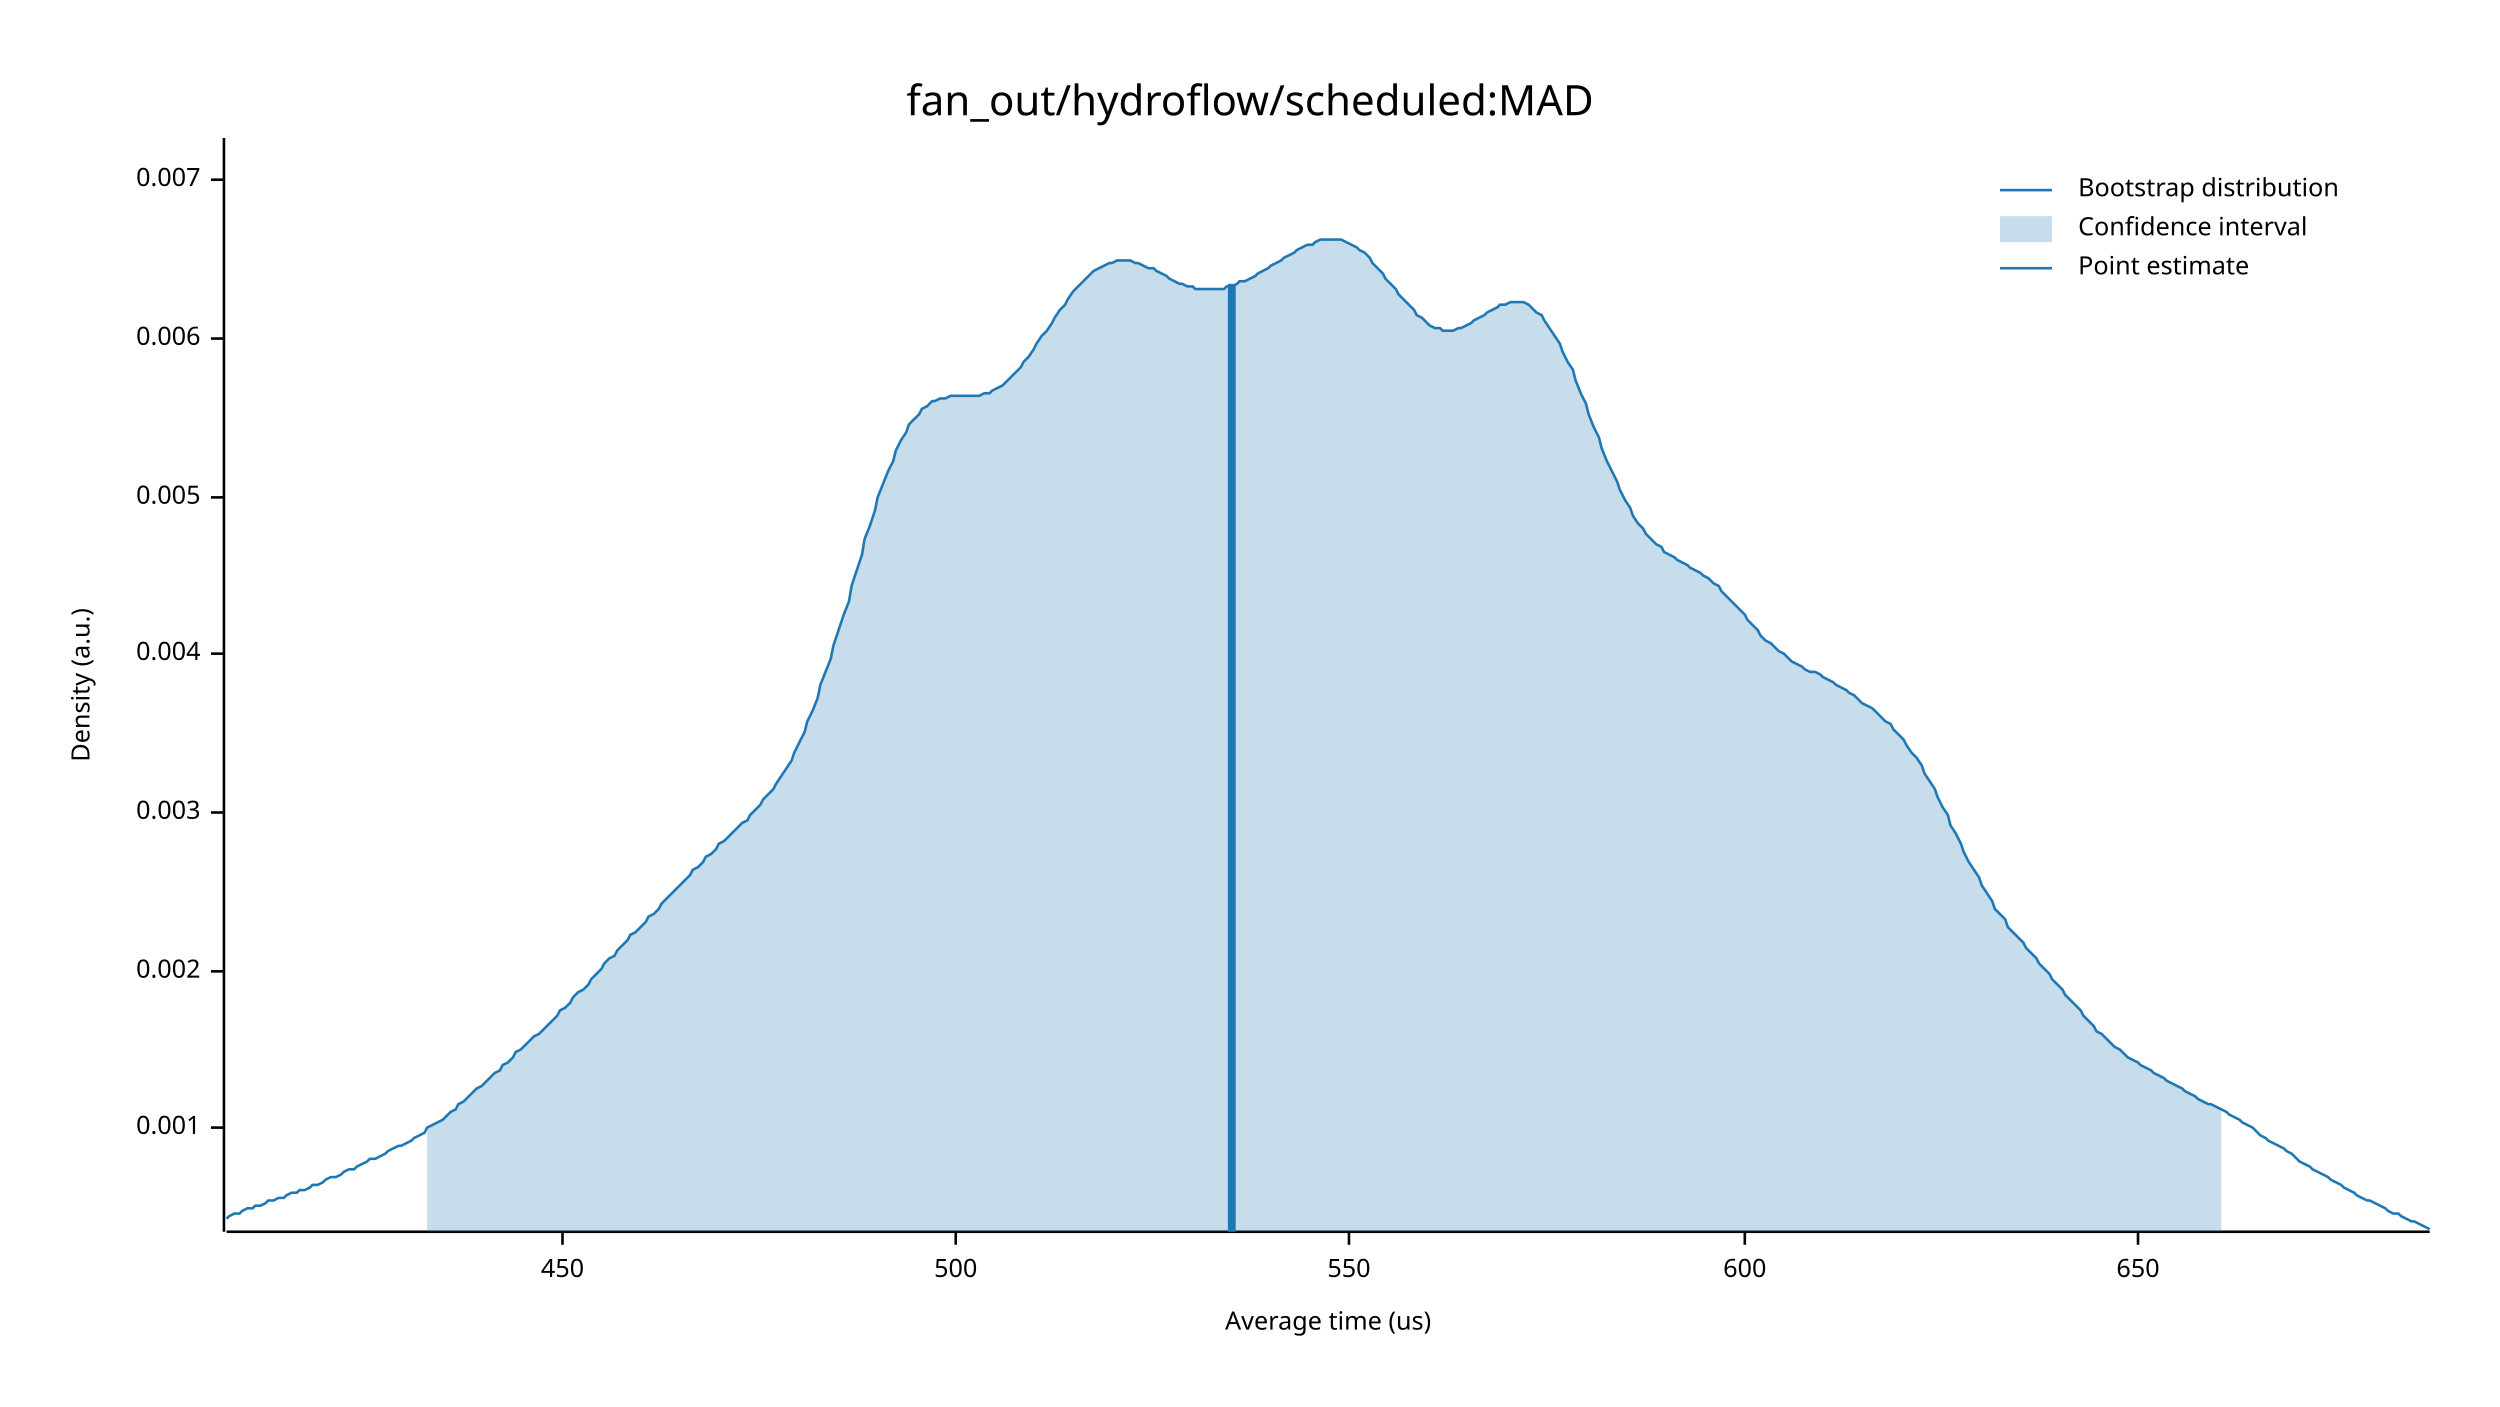
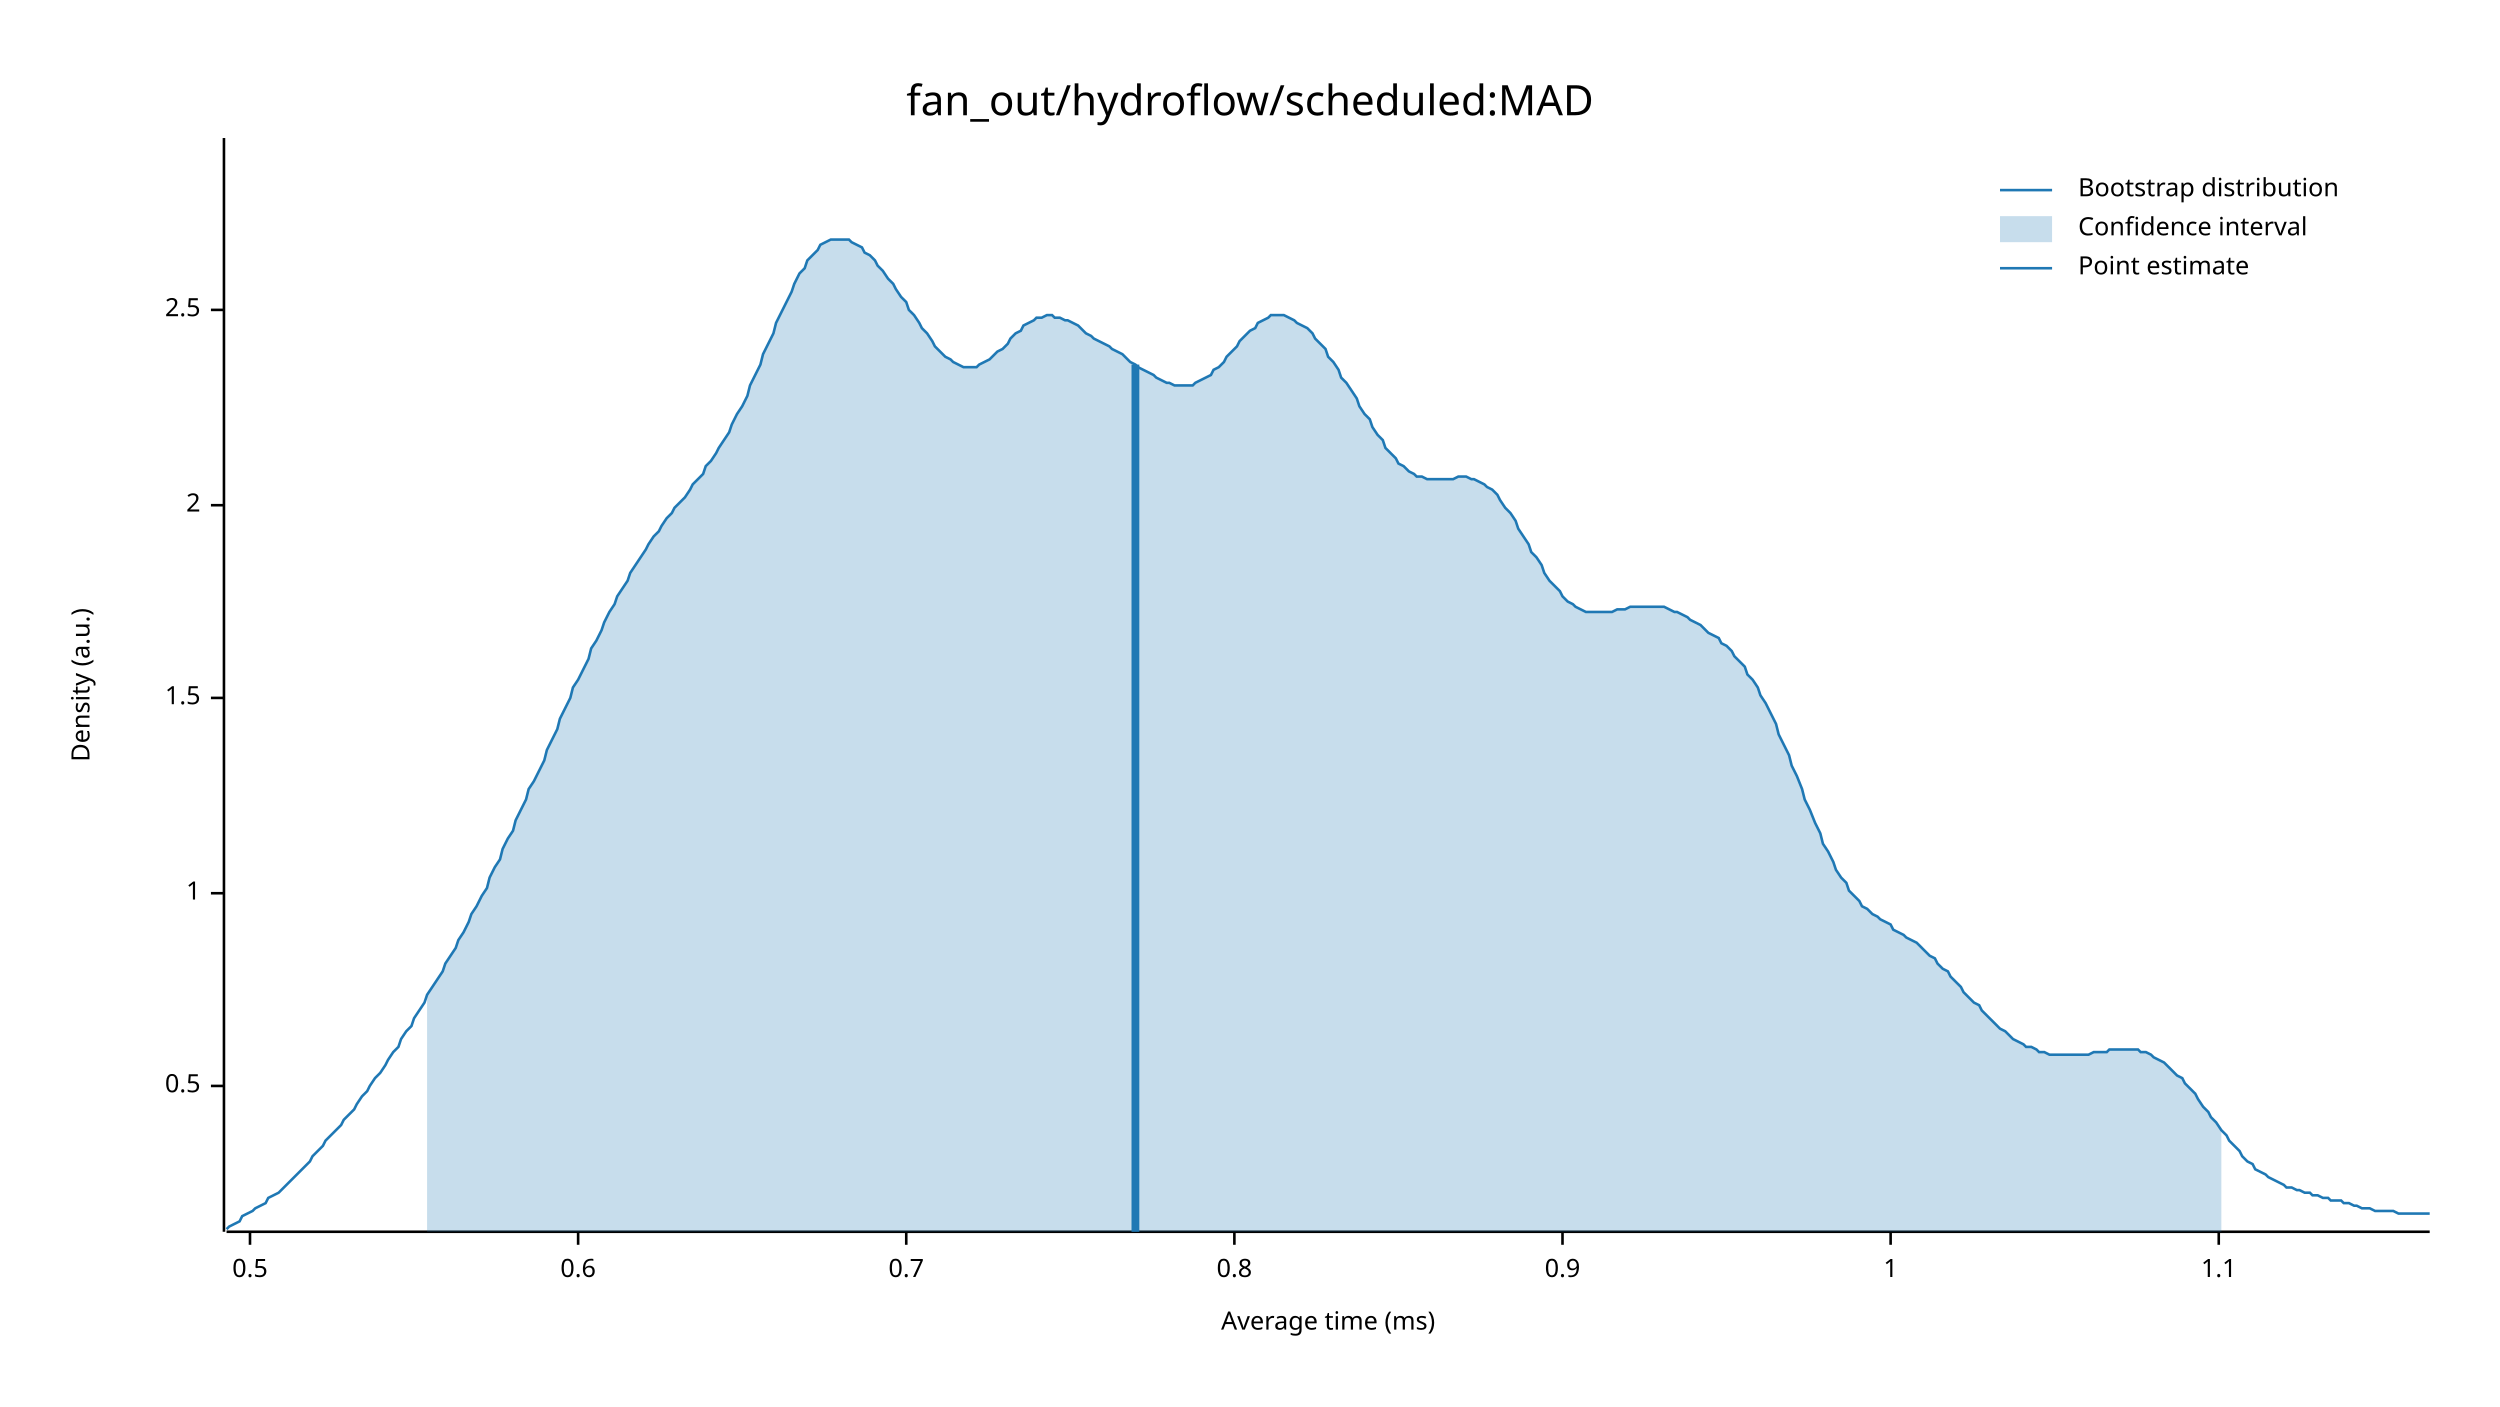
<svg xmlns="http://www.w3.org/2000/svg" width="960" height="540" viewBox="0 0 960 540">
  <text x="480" y="32" dy="0.76em" text-anchor="middle" font-family="sans-serif" font-size="16.129" opacity="1" fill="#000000">
fan_out/hydroflow/scheduled:MAD
</text>
  <text x="27" y="263" dy="0.76em" text-anchor="middle" font-family="sans-serif" font-size="9.677" opacity="1" fill="#000000" transform="rotate(270, 27, 263)">
Density (a.u.)
</text>
  <text x="510" y="513" dy="-0.5ex" text-anchor="middle" font-family="sans-serif" font-size="9.677" opacity="1" fill="#000000">
- Average time (us)
+ Average time (ms)
</text>
  <polyline fill="none" opacity="1" stroke="#000000" stroke-width="1" points="86,53 86,473 " />
-   <text x="77" y="433" dy="0.5ex" text-anchor="end" font-family="sans-serif" font-size="9.677" opacity="1" fill="#000000">
- 0.001
+   <text x="77" y="417" dy="0.5ex" text-anchor="end" font-family="sans-serif" font-size="9.677" opacity="1" fill="#000000">
+ 0.5
</text>
-   <polyline fill="none" opacity="1" stroke="#000000" stroke-width="1" points="81,433 86,433 " />
-   <text x="77" y="373" dy="0.5ex" text-anchor="end" font-family="sans-serif" font-size="9.677" opacity="1" fill="#000000">
- 0.002
+   <polyline fill="none" opacity="1" stroke="#000000" stroke-width="1" points="81,417 86,417 " />
+   <text x="77" y="343" dy="0.5ex" text-anchor="end" font-family="sans-serif" font-size="9.677" opacity="1" fill="#000000">
+ 1
</text>
-   <polyline fill="none" opacity="1" stroke="#000000" stroke-width="1" points="81,373 86,373 " />
-   <text x="77" y="312" dy="0.5ex" text-anchor="end" font-family="sans-serif" font-size="9.677" opacity="1" fill="#000000">
- 0.003
+   <polyline fill="none" opacity="1" stroke="#000000" stroke-width="1" points="81,343 86,343 " />
+   <text x="77" y="268" dy="0.5ex" text-anchor="end" font-family="sans-serif" font-size="9.677" opacity="1" fill="#000000">
+ 1.5
</text>
-   <polyline fill="none" opacity="1" stroke="#000000" stroke-width="1" points="81,312 86,312 " />
-   <text x="77" y="251" dy="0.5ex" text-anchor="end" font-family="sans-serif" font-size="9.677" opacity="1" fill="#000000">
- 0.004
+   <polyline fill="none" opacity="1" stroke="#000000" stroke-width="1" points="81,268 86,268 " />
+   <text x="77" y="194" dy="0.5ex" text-anchor="end" font-family="sans-serif" font-size="9.677" opacity="1" fill="#000000">
+ 2
</text>
-   <polyline fill="none" opacity="1" stroke="#000000" stroke-width="1" points="81,251 86,251 " />
-   <text x="77" y="191" dy="0.5ex" text-anchor="end" font-family="sans-serif" font-size="9.677" opacity="1" fill="#000000">
- 0.005
+   <polyline fill="none" opacity="1" stroke="#000000" stroke-width="1" points="81,194 86,194 " />
+   <text x="77" y="119" dy="0.5ex" text-anchor="end" font-family="sans-serif" font-size="9.677" opacity="1" fill="#000000">
+ 2.5
</text>
-   <polyline fill="none" opacity="1" stroke="#000000" stroke-width="1" points="81,191 86,191 " />
-   <text x="77" y="130" dy="0.5ex" text-anchor="end" font-family="sans-serif" font-size="9.677" opacity="1" fill="#000000">
- 0.006
+   <polyline fill="none" opacity="1" stroke="#000000" stroke-width="1" points="81,119 86,119 " />
+   <polyline fill="none" opacity="1" stroke="#000000" stroke-width="1" points="87,473 933,473 " />
+   <text x="96" y="483" dy="0.76em" text-anchor="middle" font-family="sans-serif" font-size="9.677" opacity="1" fill="#000000">
+ 0.5
</text>
-   <polyline fill="none" opacity="1" stroke="#000000" stroke-width="1" points="81,130 86,130 " />
-   <text x="77" y="69" dy="0.5ex" text-anchor="end" font-family="sans-serif" font-size="9.677" opacity="1" fill="#000000">
- 0.007
+   <polyline fill="none" opacity="1" stroke="#000000" stroke-width="1" points="96,473 96,478 " />
+   <text x="222" y="483" dy="0.76em" text-anchor="middle" font-family="sans-serif" font-size="9.677" opacity="1" fill="#000000">
+ 0.6
</text>
-   <polyline fill="none" opacity="1" stroke="#000000" stroke-width="1" points="81,69 86,69 " />
-   <polyline fill="none" opacity="1" stroke="#000000" stroke-width="1" points="87,473 933,473 " />
-   <text x="216" y="483" dy="0.76em" text-anchor="middle" font-family="sans-serif" font-size="9.677" opacity="1" fill="#000000">
- 450
+   <polyline fill="none" opacity="1" stroke="#000000" stroke-width="1" points="222,473 222,478 " />
+   <text x="348" y="483" dy="0.76em" text-anchor="middle" font-family="sans-serif" font-size="9.677" opacity="1" fill="#000000">
+ 0.7
</text>
-   <polyline fill="none" opacity="1" stroke="#000000" stroke-width="1" points="216,473 216,478 " />
-   <text x="367" y="483" dy="0.76em" text-anchor="middle" font-family="sans-serif" font-size="9.677" opacity="1" fill="#000000">
- 500
+   <polyline fill="none" opacity="1" stroke="#000000" stroke-width="1" points="348,473 348,478 " />
+   <text x="474" y="483" dy="0.76em" text-anchor="middle" font-family="sans-serif" font-size="9.677" opacity="1" fill="#000000">
+ 0.8
</text>
-   <polyline fill="none" opacity="1" stroke="#000000" stroke-width="1" points="367,473 367,478 " />
-   <text x="518" y="483" dy="0.76em" text-anchor="middle" font-family="sans-serif" font-size="9.677" opacity="1" fill="#000000">
- 550
+   <polyline fill="none" opacity="1" stroke="#000000" stroke-width="1" points="474,473 474,478 " />
+   <text x="600" y="483" dy="0.76em" text-anchor="middle" font-family="sans-serif" font-size="9.677" opacity="1" fill="#000000">
+ 0.9
</text>
-   <polyline fill="none" opacity="1" stroke="#000000" stroke-width="1" points="518,473 518,478 " />
-   <text x="670" y="483" dy="0.76em" text-anchor="middle" font-family="sans-serif" font-size="9.677" opacity="1" fill="#000000">
- 600
+   <polyline fill="none" opacity="1" stroke="#000000" stroke-width="1" points="600,473 600,478 " />
+   <text x="726" y="483" dy="0.76em" text-anchor="middle" font-family="sans-serif" font-size="9.677" opacity="1" fill="#000000">
+ 1
</text>
-   <polyline fill="none" opacity="1" stroke="#000000" stroke-width="1" points="670,473 670,478 " />
-   <text x="821" y="483" dy="0.76em" text-anchor="middle" font-family="sans-serif" font-size="9.677" opacity="1" fill="#000000">
- 650
+   <polyline fill="none" opacity="1" stroke="#000000" stroke-width="1" points="726,473 726,478 " />
+   <text x="852" y="483" dy="0.76em" text-anchor="middle" font-family="sans-serif" font-size="9.677" opacity="1" fill="#000000">
+ 1.1
</text>
-   <polyline fill="none" opacity="1" stroke="#000000" stroke-width="1" points="821,473 821,478 " />
-   <polyline fill="none" opacity="1" stroke="#1F78B4" stroke-width="1" points="87,468 88,467 90,466 92,466 93,465 95,464 97,464 98,463 100,463 102,462 103,461 105,461 107,460 109,460 110,459 112,458 114,458 115,457 117,457 119,456 120,455 122,455 124,454 125,453 127,452 129,452 131,451 132,450 134,449 136,449 137,448 139,447 141,446 142,445 144,445 146,444 148,443 149,442 151,441 153,440 154,440 156,439 158,438 159,437 161,436 163,435 164,433 166,432 168,431 170,430 171,429 173,427 175,426 176,424 178,423 180,421 181,420 183,418 185,417 187,415 188,414 190,412 192,411 193,409 195,408 197,406 198,404 200,403 202,401 203,400 205,398 207,397 209,395 210,394 212,392 214,390 215,388 217,387 219,385 220,383 222,381 224,380 226,378 227,376 229,374 231,372 232,370 234,368 236,367 237,365 239,363 241,361 242,359 244,358 246,356 248,354 249,352 251,351 253,349 254,347 256,345 258,343 259,342 261,340 263,338 265,336 266,334 268,333 270,331 271,329 273,328 275,326 276,324 278,323 280,321 281,320 283,318 285,316 287,315 288,313 290,311 292,309 293,307 295,305 297,303 298,301 300,298 302,295 304,292 305,289 307,285 309,281 310,277 312,273 314,268 315,263 317,258 319,253 320,248 322,242 324,236 326,231 327,225 329,219 331,213 332,207 334,202 336,196 337,191 339,186 341,181 343,177 344,173 346,169 348,166 349,163 351,161 353,159 354,157 356,156 358,154 359,154 361,153 363,153 365,152 366,152 368,152 370,152 371,152 373,152 375,152 376,152 378,151 380,151 381,150 383,149 385,148 387,146 388,145 390,143 392,141 393,139 395,137 397,134 398,132 400,129 402,127 404,124 405,122 407,119 409,117 410,115 412,112 414,110 415,109 417,107 419,105 420,104 422,103 424,102 426,101 427,101 429,100 431,100 432,100 434,100 436,101 437,101 439,102 441,103 443,103 444,104 446,105 448,106 449,107 451,108 453,109 454,109 456,110 458,110 459,111 461,111 463,111 465,111 466,111 468,111 470,111 471,110 473,110 475,109 476,108 478,108 480,107 482,106 483,105 485,104 487,103 488,102 490,101 492,100 493,99 495,98 497,97 498,96 500,95 502,94 504,94 505,93 507,92 509,92 510,92 512,92 514,92 515,92 517,93 519,94 521,95 522,96 524,97 526,99 527,101 529,103 531,105 532,107 534,109 536,111 537,113 539,115 541,117 543,119 544,121 546,122 548,124 549,125 551,126 553,126 554,127 556,127 558,127 560,126 561,126 563,125 565,124 566,123 568,122 570,121 571,120 573,119 575,118 576,117 578,117 580,116 582,116 583,116 585,116 587,117 588,118 590,120 592,121 593,123 595,126 597,129 599,132 600,135 602,139 604,142 605,146 607,151 609,155 610,159 612,164 614,168 615,172 617,177 619,181 621,185 622,188 624,192 626,195 627,198 629,201 631,203 632,205 634,207 636,209 638,210 639,212 641,213 643,214 644,215 646,216 648,217 649,218 651,219 653,220 654,221 656,222 658,224 660,225 661,227 663,229 665,231 666,232 668,234 670,236 671,238 673,240 675,242 676,244 678,246 680,247 682,249 683,250 685,251 687,253 688,254 690,255 692,256 693,257 695,258 697,258 699,259 700,260 702,261 704,262 705,263 707,264 709,265 710,266 712,267 714,269 715,270 717,271 719,272 721,274 722,275 724,277 726,278 727,280 729,282 731,284 732,286 734,289 736,291 738,294 739,297 741,300 743,303 744,306 746,310 748,313 749,317 751,320 753,324 754,327 756,331 758,334 760,337 761,340 763,343 765,346 766,349 768,351 770,353 771,356 773,358 775,360 777,362 778,364 780,366 782,368 783,370 785,372 787,374 788,376 790,378 792,380 793,382 795,384 797,386 799,388 800,390 802,392 804,394 805,396 807,397 809,399 810,400 812,402 814,403 816,405 817,406 819,407 821,408 822,409 824,410 826,411 827,412 829,413 831,414 832,415 834,416 836,417 838,418 839,419 841,420 843,421 844,422 846,423 848,424 849,424 851,425 853,426 855,427 856,428 858,429 860,430 861,431 863,432 865,433 866,434 868,436 870,437 871,438 873,439 875,440 877,441 878,442 880,443 882,445 883,446 885,447 887,448 888,449 890,450 892,451 894,452 895,453 897,454 899,455 900,456 902,457 904,458 905,459 907,460 909,461 910,461 912,462 914,463 916,464 917,465 919,466 921,466 922,467 924,468 926,469 927,469 929,470 931,471 933,472 " />
-   <polygon opacity="0.25" fill="#1F78B4" points="164,433 166,432 168,431 170,430 171,429 173,427 175,426 176,424 178,423 180,421 181,420 183,418 185,417 187,415 188,414 190,412 192,411 193,409 195,408 197,406 198,404 200,403 202,401 203,400 205,398 207,397 209,395 210,394 212,392 214,390 215,388 217,387 219,385 220,383 222,381 224,380 226,378 227,376 229,374 231,372 232,370 234,368 236,367 237,365 239,363 241,361 242,359 244,358 246,356 248,354 249,352 251,351 253,349 254,347 256,345 258,343 259,342 261,340 263,338 265,336 266,334 268,333 270,331 271,329 273,328 275,326 276,324 278,323 280,321 281,320 283,318 285,316 287,315 288,313 290,311 292,309 293,307 295,305 297,303 298,301 300,298 302,295 304,292 305,289 307,285 309,281 310,277 312,273 314,268 315,263 317,258 319,253 320,248 322,242 324,236 326,231 327,225 329,219 331,213 332,207 334,202 336,196 337,191 339,186 341,181 343,177 344,173 346,169 348,166 349,163 351,161 353,159 354,157 356,156 358,154 359,154 361,153 363,153 365,152 366,152 368,152 370,152 371,152 373,152 375,152 376,152 378,151 380,151 381,150 383,149 385,148 387,146 388,145 390,143 392,141 393,139 395,137 397,134 398,132 400,129 402,127 404,124 405,122 407,119 409,117 410,115 412,112 414,110 415,109 417,107 419,105 420,104 422,103 424,102 426,101 427,101 429,100 431,100 432,100 434,100 436,101 437,101 439,102 441,103 443,103 444,104 446,105 448,106 449,107 451,108 453,109 454,109 456,110 458,110 459,111 461,111 463,111 465,111 466,111 468,111 470,111 471,110 473,110 475,109 476,108 478,108 480,107 482,106 483,105 485,104 487,103 488,102 490,101 492,100 493,99 495,98 497,97 498,96 500,95 502,94 504,94 505,93 507,92 509,92 510,92 512,92 514,92 515,92 517,93 519,94 521,95 522,96 524,97 526,99 527,101 529,103 531,105 532,107 534,109 536,111 537,113 539,115 541,117 543,119 544,121 546,122 548,124 549,125 551,126 553,126 554,127 556,127 558,127 560,126 561,126 563,125 565,124 566,123 568,122 570,121 571,120 573,119 575,118 576,117 578,117 580,116 582,116 583,116 585,116 587,117 588,118 590,120 592,121 593,123 595,126 597,129 599,132 600,135 602,139 604,142 605,146 607,151 609,155 610,159 612,164 614,168 615,172 617,177 619,181 621,185 622,188 624,192 626,195 627,198 629,201 631,203 632,205 634,207 636,209 638,210 639,212 641,213 643,214 644,215 646,216 648,217 649,218 651,219 653,220 654,221 656,222 658,224 660,225 661,227 663,229 665,231 666,232 668,234 670,236 671,238 673,240 675,242 676,244 678,246 680,247 682,249 683,250 685,251 687,253 688,254 690,255 692,256 693,257 695,258 697,258 699,259 700,260 702,261 704,262 705,263 707,264 709,265 710,266 712,267 714,269 715,270 717,271 719,272 721,274 722,275 724,277 726,278 727,280 729,282 731,284 732,286 734,289 736,291 738,294 739,297 741,300 743,303 744,306 746,310 748,313 749,317 751,320 753,324 754,327 756,331 758,334 760,337 761,340 763,343 765,346 766,349 768,351 770,353 771,356 773,358 775,360 777,362 778,364 780,366 782,368 783,370 785,372 787,374 788,376 790,378 792,380 793,382 795,384 797,386 799,388 800,390 802,392 804,394 805,396 807,397 809,399 810,400 812,402 814,403 816,405 817,406 819,407 821,408 822,409 824,410 826,411 827,412 829,413 831,414 832,415 834,416 836,417 838,418 839,419 841,420 843,421 844,422 846,423 848,424 849,424 851,425 853,426 853,473 164,473 " />
-   <polyline fill="none" opacity="1" stroke="#1F78B4" stroke-width="3" points="473,473 473,109 " />
+   <polyline fill="none" opacity="1" stroke="#000000" stroke-width="1" points="852,473 852,478 " />
+   <polyline fill="none" opacity="1" stroke="#1F78B4" stroke-width="1" points="87,472 88,471 90,470 92,469 93,467 95,466 97,465 98,464 100,463 102,462 103,460 105,459 107,458 109,456 110,455 112,453 114,451 115,450 117,448 119,446 120,444 122,442 124,440 125,438 127,436 129,434 131,432 132,430 134,428 136,426 137,424 139,421 141,419 142,417 144,414 146,412 148,409 149,407 151,404 153,402 154,399 156,396 158,394 159,391 161,388 163,385 164,382 166,379 168,376 170,373 171,370 173,367 175,364 176,361 178,358 180,354 181,351 183,348 185,344 187,341 188,337 190,333 192,330 193,326 195,322 197,319 198,315 200,311 202,307 203,303 205,300 207,296 209,292 210,288 212,284 214,280 215,276 217,272 219,268 220,264 222,261 224,257 226,253 227,249 229,246 231,242 232,239 234,235 236,232 237,229 239,226 241,223 242,220 244,217 246,214 248,211 249,209 251,206 253,204 254,202 256,199 258,197 259,195 261,193 263,191 265,188 266,186 268,184 270,182 271,179 273,177 275,174 276,172 278,169 280,166 281,163 283,159 285,156 287,152 288,148 290,144 292,140 293,136 295,132 297,128 298,124 300,120 302,116 304,112 305,109 307,105 309,103 310,100 312,98 314,96 315,94 317,93 319,92 320,92 322,92 324,92 326,92 327,93 329,94 331,95 332,97 334,98 336,100 337,102 339,104 341,107 343,109 344,111 346,114 348,116 349,119 351,121 353,124 354,126 356,128 358,131 359,133 361,135 363,137 365,138 366,139 368,140 370,141 371,141 373,141 375,141 376,140 378,139 380,138 381,137 383,135 385,134 387,132 388,130 390,128 392,127 393,125 395,124 397,123 398,122 400,122 402,121 404,121 405,122 407,122 409,123 410,123 412,124 414,125 415,126 417,128 419,129 420,130 422,131 424,132 426,133 427,134 429,135 431,136 432,137 434,139 436,140 437,141 439,142 441,143 443,144 444,145 446,146 448,147 449,147 451,148 453,148 454,148 456,148 458,148 459,147 461,146 463,145 465,144 466,142 468,141 470,139 471,137 473,135 475,133 476,131 478,129 480,127 482,126 483,124 485,123 487,122 488,121 490,121 492,121 493,121 495,122 497,123 498,124 500,125 502,126 504,128 505,130 507,132 509,134 510,137 512,139 514,142 515,145 517,147 519,150 521,153 522,156 524,159 526,161 527,164 529,167 531,169 532,172 534,174 536,176 537,178 539,179 541,181 543,182 544,183 546,183 548,184 549,184 551,184 553,184 554,184 556,184 558,184 560,183 561,183 563,183 565,184 566,184 568,185 570,186 571,187 573,188 575,190 576,192 578,195 580,197 582,200 583,203 585,206 587,209 588,212 590,214 592,217 593,220 595,223 597,225 599,227 600,229 602,231 604,232 605,233 607,234 609,235 610,235 612,235 614,235 615,235 617,235 619,235 621,234 622,234 624,234 626,233 627,233 629,233 631,233 632,233 634,233 636,233 638,233 639,233 641,234 643,235 644,235 646,236 648,237 649,238 651,239 653,240 654,241 656,243 658,244 660,245 661,247 663,248 665,250 666,252 668,254 670,256 671,259 673,261 675,264 676,267 678,270 680,274 682,278 683,282 685,286 687,290 688,294 690,298 692,303 693,307 695,311 697,316 699,320 700,324 702,327 704,331 705,334 707,337 709,339 710,342 712,344 714,346 715,348 717,349 719,351 721,352 722,353 724,354 726,355 727,357 729,358 731,359 732,360 734,361 736,362 738,364 739,365 741,367 743,368 744,370 746,372 748,373 749,375 751,377 753,379 754,381 756,383 758,385 760,386 761,388 763,390 765,392 766,393 768,395 770,396 771,397 773,399 775,400 777,401 778,402 780,402 782,403 783,404 785,404 787,405 788,405 790,405 792,405 793,405 795,405 797,405 799,405 800,405 802,405 804,404 805,404 807,404 809,404 810,403 812,403 814,403 816,403 817,403 819,403 821,403 822,404 824,404 826,405 827,406 829,407 831,408 832,409 834,411 836,413 838,414 839,416 841,418 843,420 844,422 846,425 848,427 849,429 851,431 853,434 855,436 856,438 858,440 860,442 861,444 863,446 865,447 866,449 868,450 870,451 871,452 873,453 875,454 877,455 878,456 880,456 882,457 883,457 885,458 887,458 888,459 890,459 892,460 894,460 895,461 897,461 899,461 900,462 902,462 904,463 905,463 907,464 909,464 910,464 912,465 914,465 916,465 917,465 919,465 921,466 922,466 924,466 926,466 927,466 929,466 931,466 933,466 " />
+   <polygon opacity="0.25" fill="#1F78B4" points="164,382 166,379 168,376 170,373 171,370 173,367 175,364 176,361 178,358 180,354 181,351 183,348 185,344 187,341 188,337 190,333 192,330 193,326 195,322 197,319 198,315 200,311 202,307 203,303 205,300 207,296 209,292 210,288 212,284 214,280 215,276 217,272 219,268 220,264 222,261 224,257 226,253 227,249 229,246 231,242 232,239 234,235 236,232 237,229 239,226 241,223 242,220 244,217 246,214 248,211 249,209 251,206 253,204 254,202 256,199 258,197 259,195 261,193 263,191 265,188 266,186 268,184 270,182 271,179 273,177 275,174 276,172 278,169 280,166 281,163 283,159 285,156 287,152 288,148 290,144 292,140 293,136 295,132 297,128 298,124 300,120 302,116 304,112 305,109 307,105 309,103 310,100 312,98 314,96 315,94 317,93 319,92 320,92 322,92 324,92 326,92 327,93 329,94 331,95 332,97 334,98 336,100 337,102 339,104 341,107 343,109 344,111 346,114 348,116 349,119 351,121 353,124 354,126 356,128 358,131 359,133 361,135 363,137 365,138 366,139 368,140 370,141 371,141 373,141 375,141 376,140 378,139 380,138 381,137 383,135 385,134 387,132 388,130 390,128 392,127 393,125 395,124 397,123 398,122 400,122 402,121 404,121 405,122 407,122 409,123 410,123 412,124 414,125 415,126 417,128 419,129 420,130 422,131 424,132 426,133 427,134 429,135 431,136 432,137 434,139 436,140 437,141 439,142 441,143 443,144 444,145 446,146 448,147 449,147 451,148 453,148 454,148 456,148 458,148 459,147 461,146 463,145 465,144 466,142 468,141 470,139 471,137 473,135 475,133 476,131 478,129 480,127 482,126 483,124 485,123 487,122 488,121 490,121 492,121 493,121 495,122 497,123 498,124 500,125 502,126 504,128 505,130 507,132 509,134 510,137 512,139 514,142 515,145 517,147 519,150 521,153 522,156 524,159 526,161 527,164 529,167 531,169 532,172 534,174 536,176 537,178 539,179 541,181 543,182 544,183 546,183 548,184 549,184 551,184 553,184 554,184 556,184 558,184 560,183 561,183 563,183 565,184 566,184 568,185 570,186 571,187 573,188 575,190 576,192 578,195 580,197 582,200 583,203 585,206 587,209 588,212 590,214 592,217 593,220 595,223 597,225 599,227 600,229 602,231 604,232 605,233 607,234 609,235 610,235 612,235 614,235 615,235 617,235 619,235 621,234 622,234 624,234 626,233 627,233 629,233 631,233 632,233 634,233 636,233 638,233 639,233 641,234 643,235 644,235 646,236 648,237 649,238 651,239 653,240 654,241 656,243 658,244 660,245 661,247 663,248 665,250 666,252 668,254 670,256 671,259 673,261 675,264 676,267 678,270 680,274 682,278 683,282 685,286 687,290 688,294 690,298 692,303 693,307 695,311 697,316 699,320 700,324 702,327 704,331 705,334 707,337 709,339 710,342 712,344 714,346 715,348 717,349 719,351 721,352 722,353 724,354 726,355 727,357 729,358 731,359 732,360 734,361 736,362 738,364 739,365 741,367 743,368 744,370 746,372 748,373 749,375 751,377 753,379 754,381 756,383 758,385 760,386 761,388 763,390 765,392 766,393 768,395 770,396 771,397 773,399 775,400 777,401 778,402 780,402 782,403 783,404 785,404 787,405 788,405 790,405 792,405 793,405 795,405 797,405 799,405 800,405 802,405 804,404 805,404 807,404 809,404 810,403 812,403 814,403 816,403 817,403 819,403 821,403 822,404 824,404 826,405 827,406 829,407 831,408 832,409 834,411 836,413 838,414 839,416 841,418 843,420 844,422 846,425 848,427 849,429 851,431 853,434 853,473 164,473 " />
+   <polyline fill="none" opacity="1" stroke="#1F78B4" stroke-width="3" points="436,473 436,140 " />
  <text x="798" y="68" dy="0.76em" text-anchor="start" font-family="sans-serif" font-size="9.677" opacity="1" fill="#000000">
Bootstrap distribution
</text>
  <text x="798" y="83" dy="0.76em" text-anchor="start" font-family="sans-serif" font-size="9.677" opacity="1" fill="#000000">
Confidence interval
</text>
  <text x="798" y="98" dy="0.76em" text-anchor="start" font-family="sans-serif" font-size="9.677" opacity="1" fill="#000000">
Point estimate
</text>
  <polyline fill="none" opacity="1" stroke="#1F78B4" stroke-width="1" points="768,73 788,73 " />
  <rect x="768" y="83" width="20" height="10" opacity="0.25" fill="#1F78B4" stroke="none" />
  <polyline fill="none" opacity="1" stroke="#1F78B4" stroke-width="1" points="768,103 788,103 " />
</svg>
